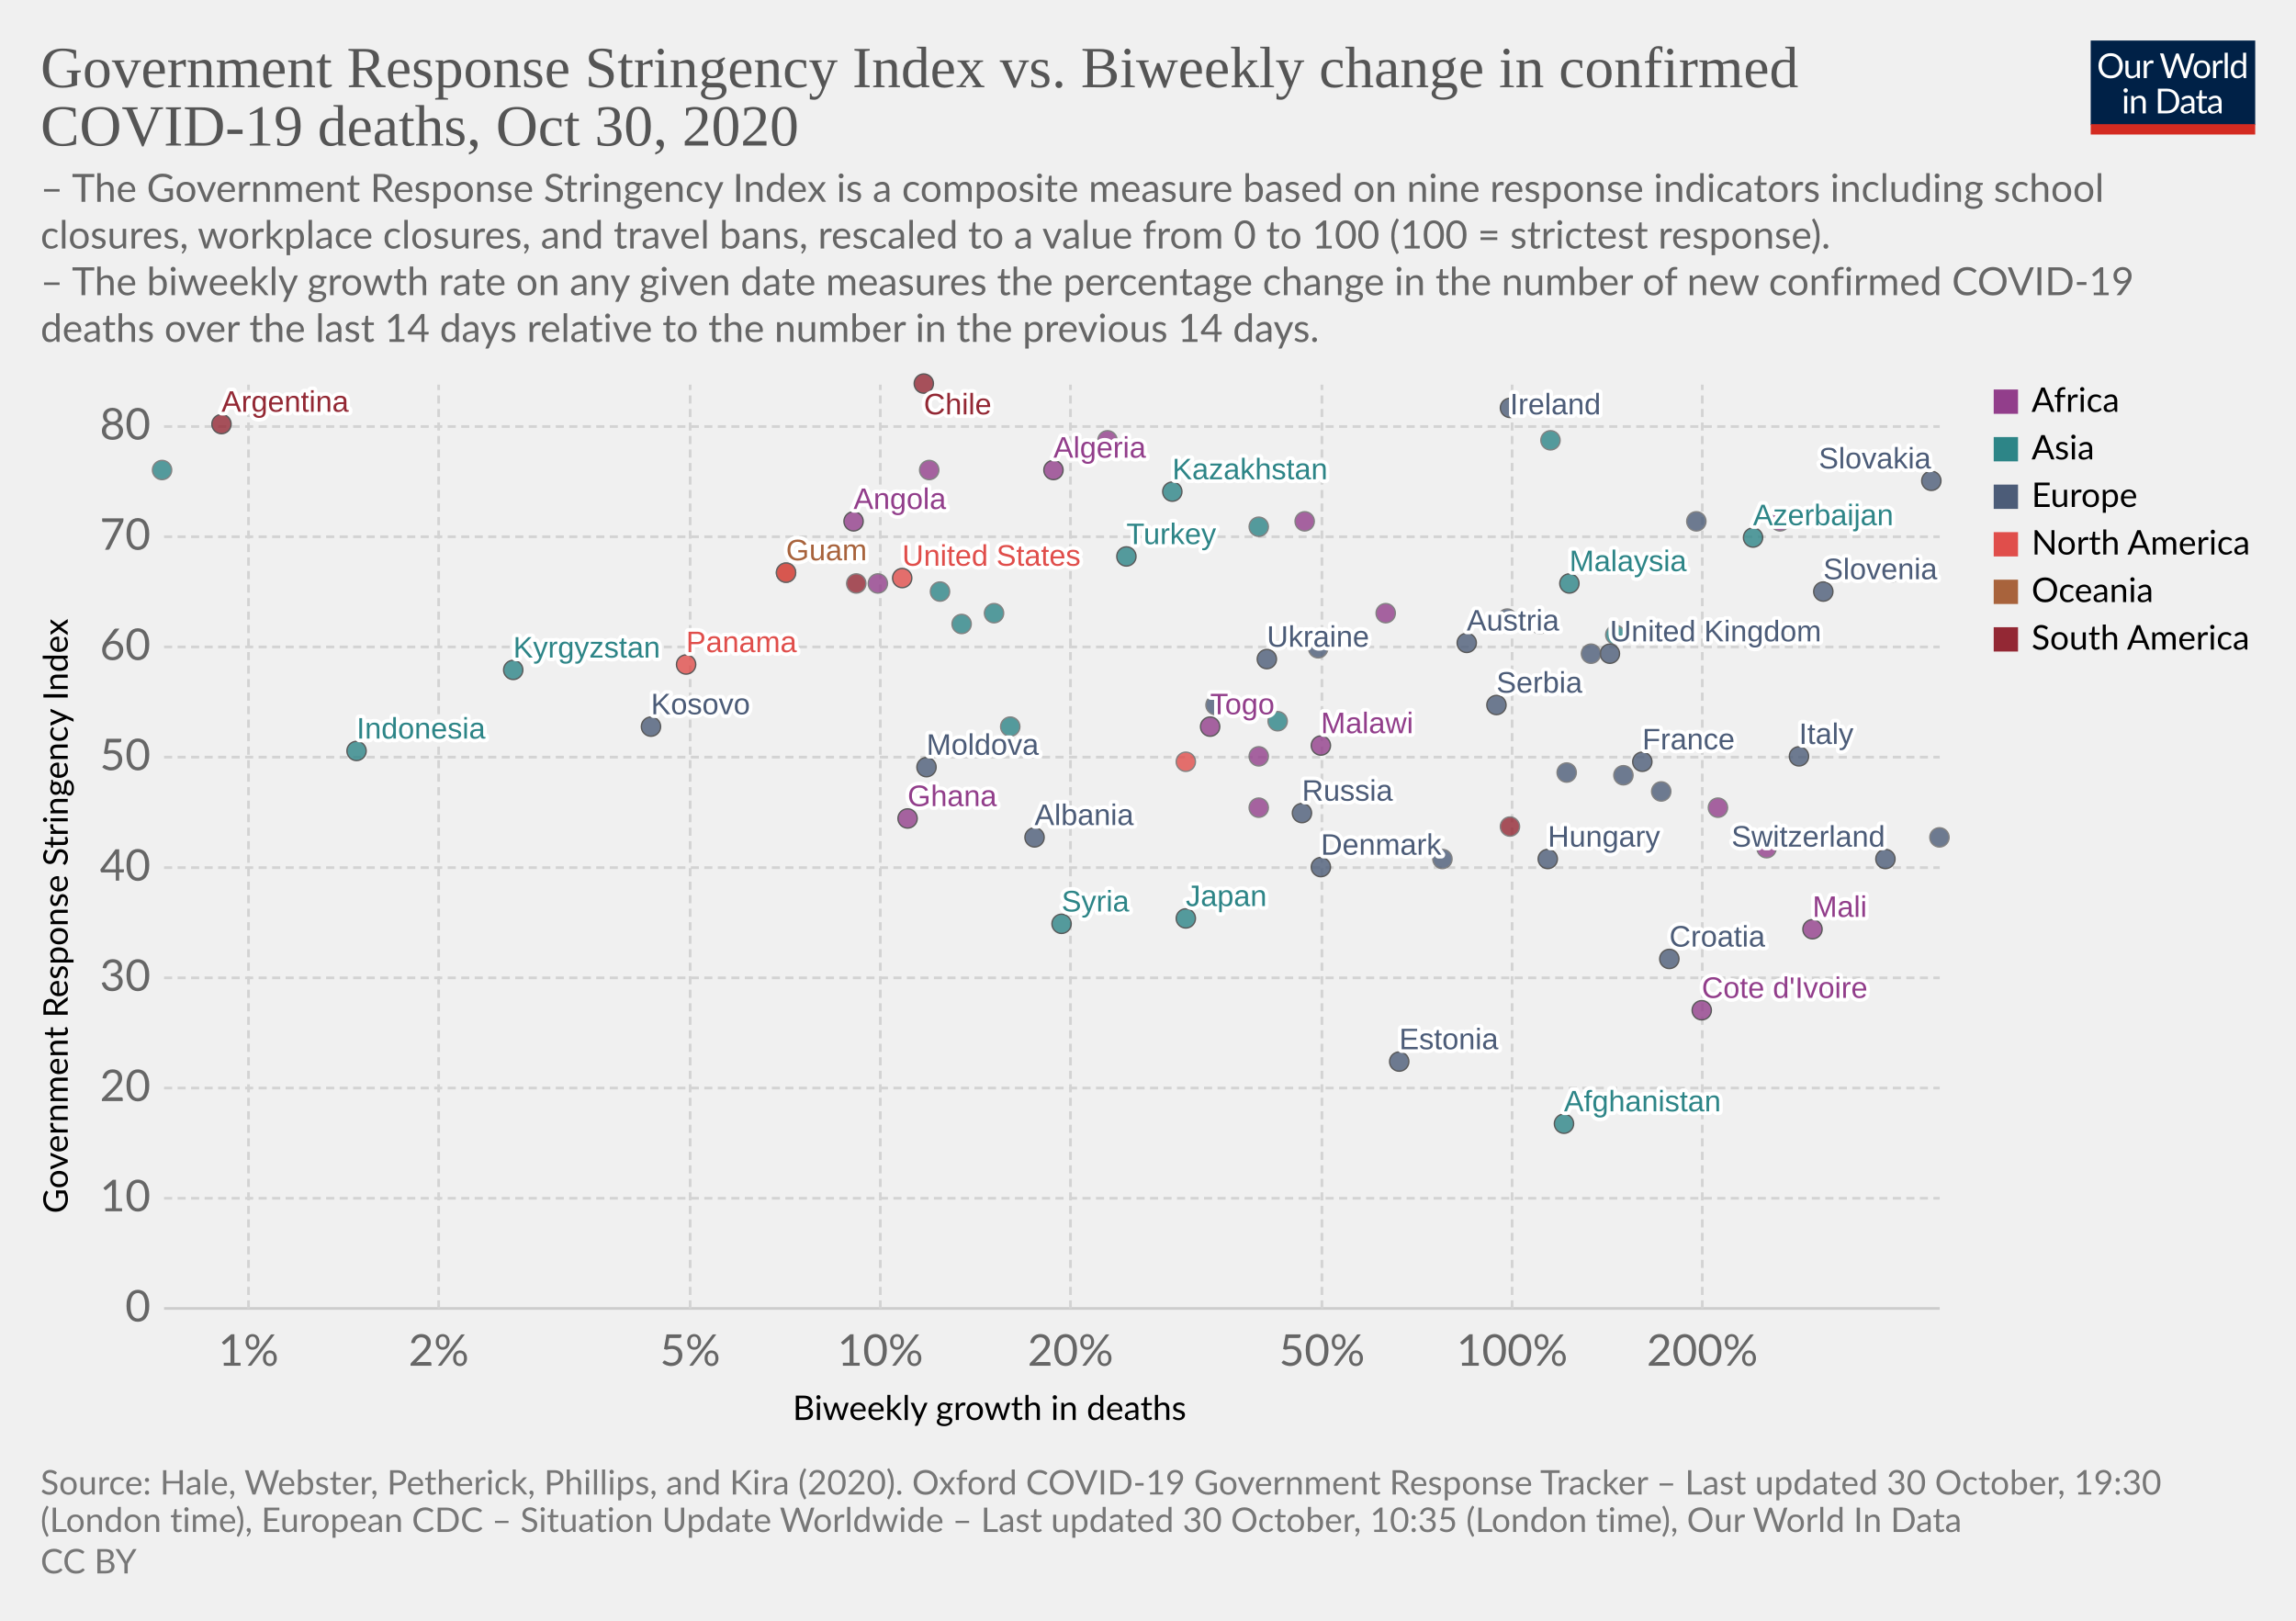
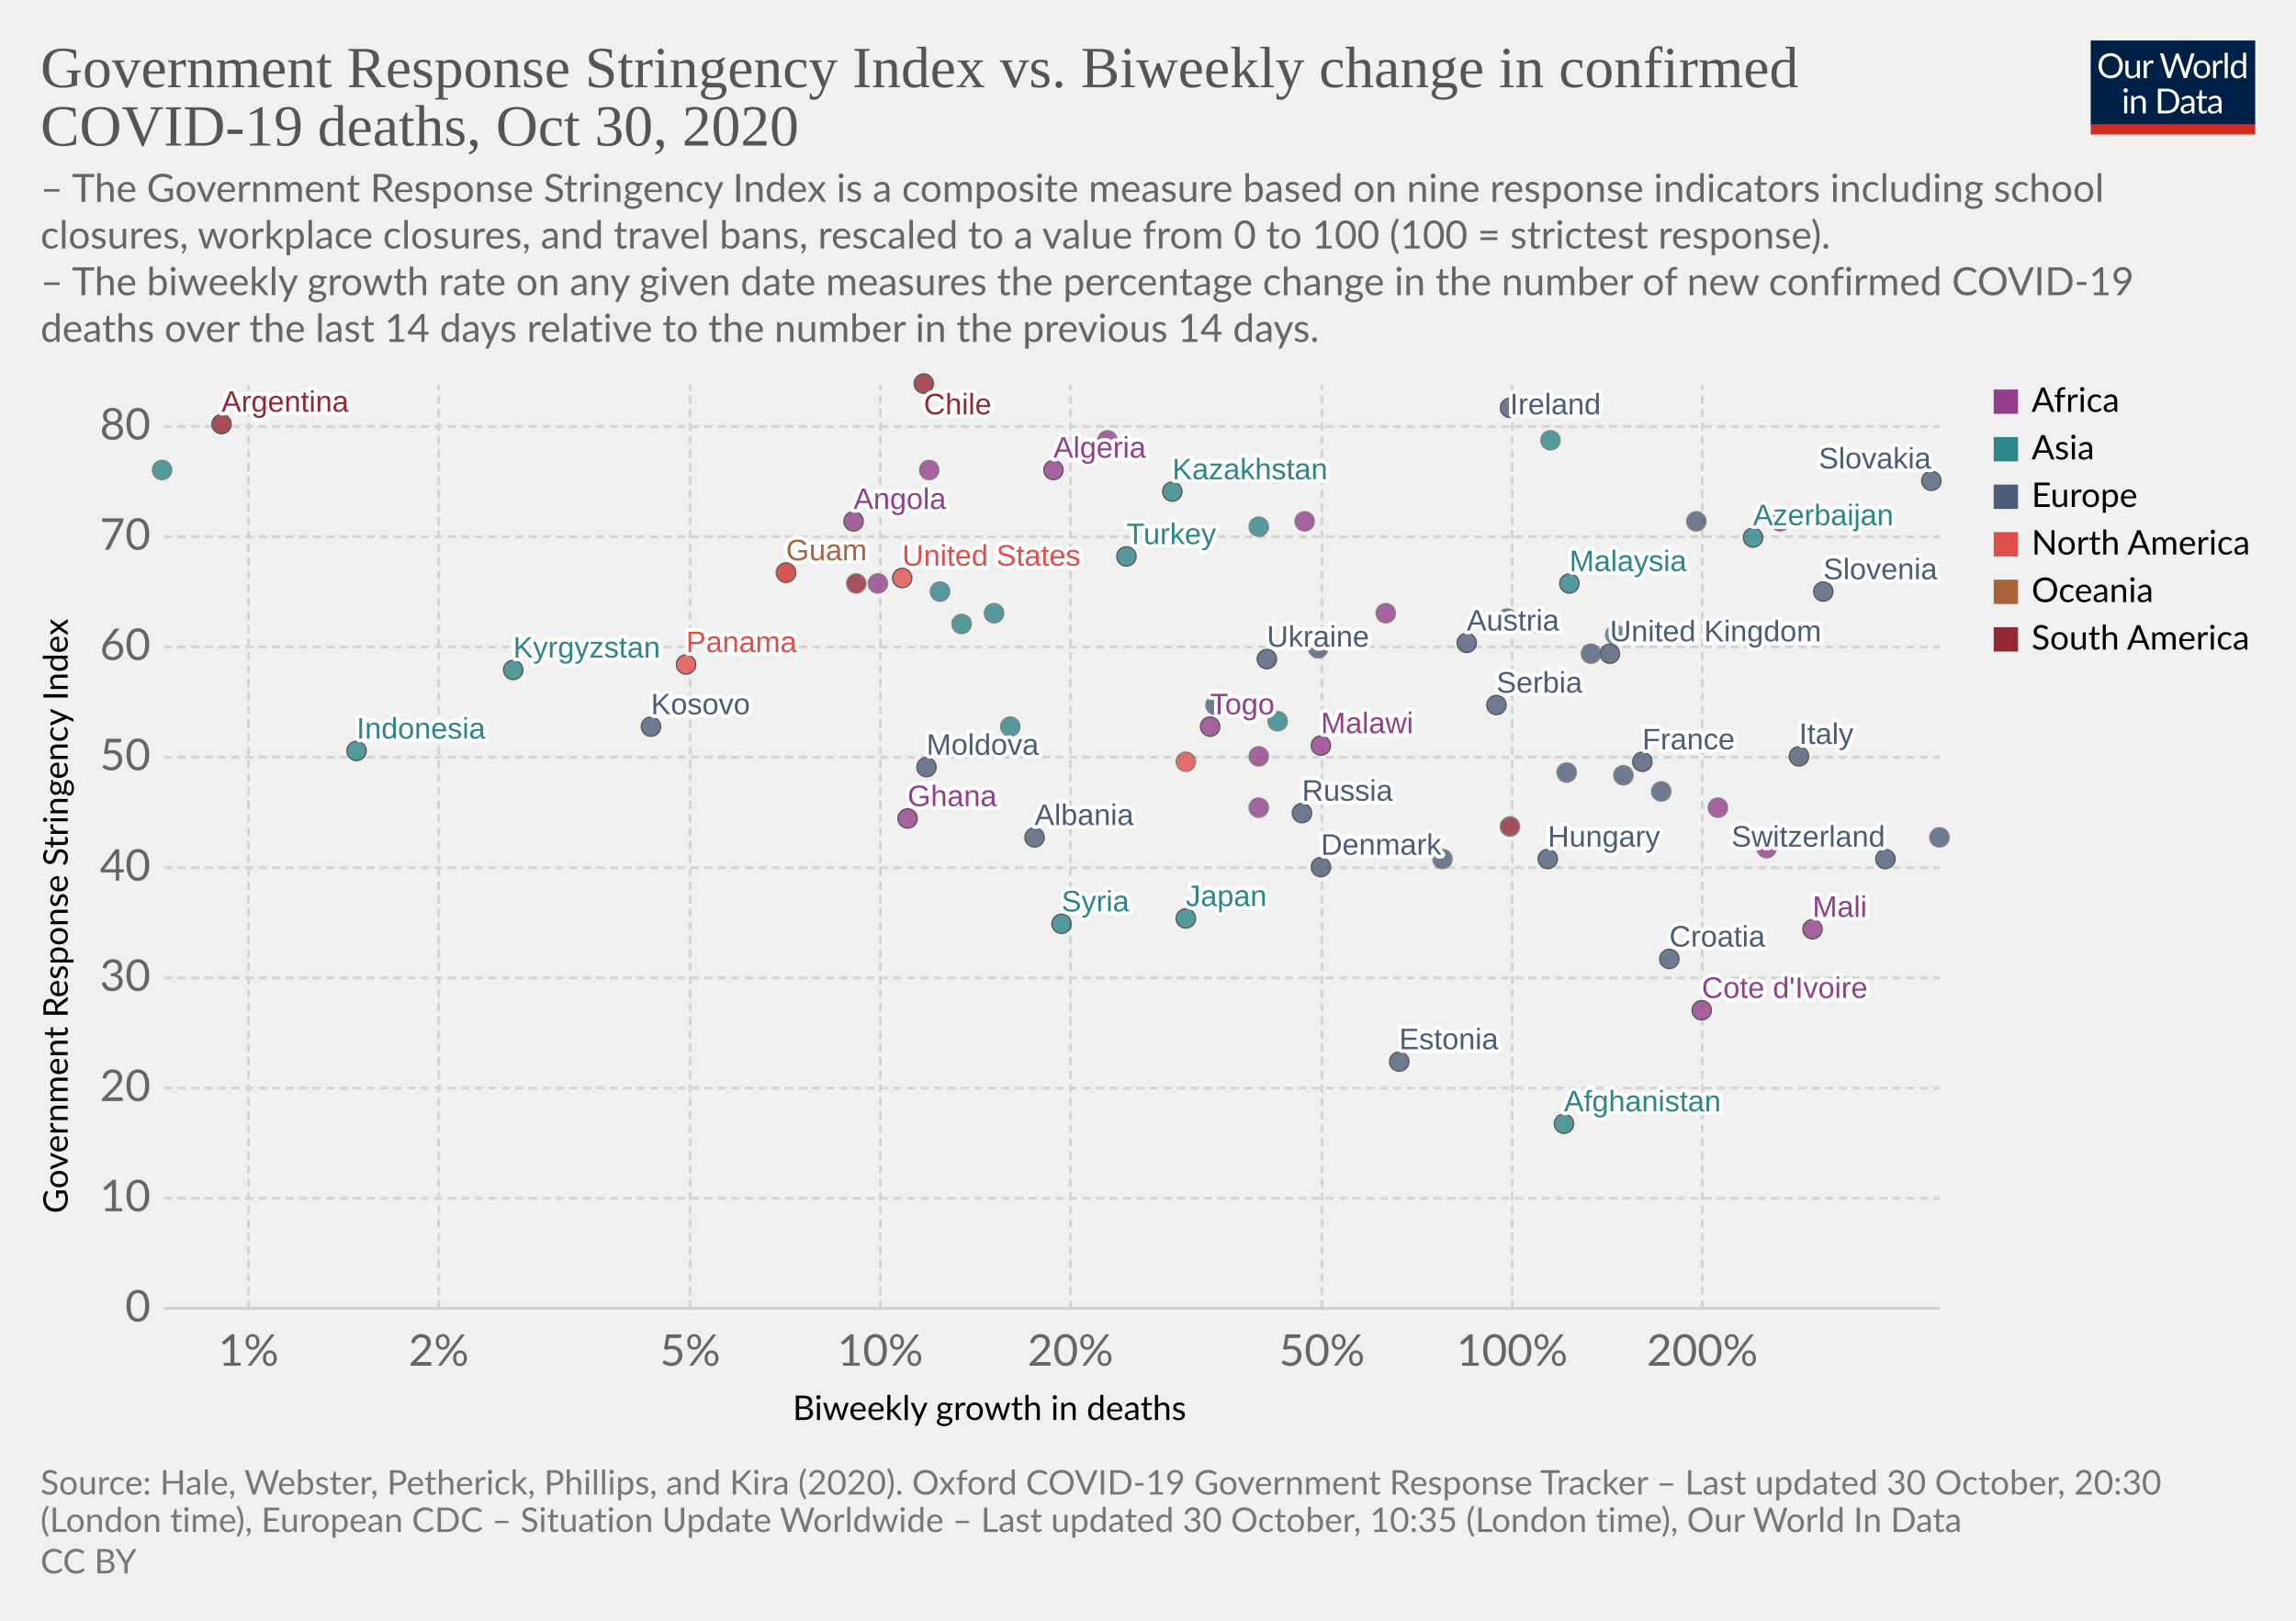
<svg xmlns="http://www.w3.org/2000/svg" version="1.1" style="background-color:#fff;-webkit-font-smoothing:antialiased" width="850" height="600" viewBox="0 0 850 600" font-family="Lato,'Helvetica Neue',Helvetica,Arial,sans-serif" font-size="18" text-rendering="optimizeLegibility">
  <g class="HeaderView">
    <g transform="matrix(.29 0 0 .29 774 15)">
      <svg width="210" height="120" viewBox="0 0 210 120" fill="none">
        <g clip-path="url(#clip0)">
          <path d="M0 0h210v107.89H0V0z" fill="#002147" />
          <path d="M40.98 32.25c0 2.36-.38 4.53-1.12 6.51a14.26 14.26 0 01-8.1 8.4c-1.9.78-4.02 1.17-6.34 1.17a16.6 16.6 0 01-6.33-1.17 14.31 14.31 0 01-8.08-8.4 18.29 18.29 0 01-1.12-6.51c0-2.36.38-4.53 1.12-6.5a14.32 14.32 0 018.07-8.44c1.92-.8 4.03-1.19 6.34-1.19 2.32 0 4.43.4 6.34 1.19 1.92.8 3.56 1.9 4.93 3.34a14.87 14.87 0 013.17 5.1 18.1 18.1 0 011.12 6.5zm-4.38 0c0-1.94-.26-3.68-.8-5.22a10.91 10.91 0 00-2.24-3.89 9.68 9.68 0 00-3.52-2.46 11.95 11.95 0 00-4.62-.86c-1.68 0-3.21.28-4.6.86a9.88 9.88 0 00-3.54 2.46 10.91 10.91 0 00-2.24 3.9c-.53 1.53-.8 3.27-.8 5.2 0 1.94.27 3.68.8 5.22a11.17 11.17 0 002.24 3.9 10.01 10.01 0 003.55 2.44c1.38.56 2.9.83 4.6.83 1.7 0 3.24-.27 4.61-.83a9.8 9.8 0 003.52-2.44 11.17 11.17 0 002.25-3.9c.53-1.54.8-3.28.8-5.21zm26.22-6.54V48H60.5c-.56 0-.9-.27-1.05-.81l-.31-2.4a12.45 12.45 0 01-3.26 2.6c-1.2.64-2.58.96-4.13.96-1.22 0-2.3-.2-3.24-.6a6.52 6.52 0 01-2.33-1.7 7.37 7.37 0 01-1.43-2.67c-.3-1.04-.46-2.2-.46-3.45V25.7h3.91v14.22c0 1.68.38 2.99 1.15 3.91.77.93 1.96 1.39 3.54 1.39 1.16 0 2.24-.27 3.23-.82a10.42 10.42 0 002.8-2.28V25.7h3.91zm8.61 4.47a9.94 9.94 0 012.6-3.56 5.64 5.64 0 013.76-1.3c.47 0 .92.05 1.34.15.44.1.83.27 1.17.49l-.3 2.92c-.09.37-.3.55-.66.55-.2 0-.5-.04-.9-.13a6.21 6.21 0 00-3.24.18c-.54.2-1.03.5-1.47.92-.42.4-.81.9-1.17 1.5-.33.58-.64 1.26-.92 2.02V48H67.7V25.71h2.25c.42 0 .72.08.88.25.16.16.27.44.33.83l.26 3.39zm61.16-13.7L122.75 48h-3.82l-7.99-24.05a21.95 21.95 0 01-.42-1.58 38.36 38.36 0 01-.44 1.58L102.05 48h-3.83L88.4 16.47h3.54c.38 0 .7.1.95.29.26.2.43.43.5.73l6.52 21.9c.1.4.2.83.28 1.28.1.46.2.94.29 1.46l.3-1.46c.12-.47.25-.9.38-1.27l7.41-21.91c.1-.25.26-.48.51-.69.27-.22.58-.33.95-.33h1.23c.38 0 .69.1.92.29.24.2.41.43.53.73l7.4 21.9a28.4 28.4 0 01.68 2.62 29.52 29.52 0 01.52-2.61l6.54-21.91c.07-.27.23-.5.48-.7.27-.21.58-.32.95-.32h3.32zm9.35 8.88c1.63 0 3.1.27 4.4.82a9.43 9.43 0 015.46 5.94c.5 1.4.74 2.98.74 4.73 0 1.76-.25 3.34-.74 4.75a9.43 9.43 0 01-5.46 5.92c-1.3.52-2.77.79-4.4.79-1.64 0-3.12-.27-4.44-.8a9.42 9.42 0 01-3.35-2.3c-.92-1-1.63-2.2-2.13-3.61-.49-1.41-.73-3-.73-4.75s.24-3.33.73-4.73c.5-1.43 1.2-2.64 2.13-3.63a9.4 9.4 0 013.35-2.31c1.32-.55 2.8-.82 4.44-.82zm0 19.89c2.2 0 3.84-.73 4.93-2.2 1.08-1.48 1.63-3.54 1.63-6.18 0-2.66-.55-4.72-1.63-6.2-1.09-1.49-2.73-2.23-4.93-2.23-1.12 0-2.09.2-2.93.57a5.7 5.7 0 00-2.06 1.65 7.5 7.5 0 00-1.24 2.67c-.26 1.04-.4 2.22-.4 3.54 0 2.64.55 4.7 1.64 6.18 1.1 1.47 2.76 2.2 4.99 2.2zm17.97-15.07a9.94 9.94 0 012.6-3.56 5.64 5.64 0 013.76-1.3c.47 0 .91.05 1.34.15.44.1.83.27 1.16.49l-.28 2.92c-.09.37-.31.55-.66.55-.2 0-.5-.04-.9-.13a6.2 6.2 0 00-3.24.18c-.54.2-1.03.5-1.47.92-.43.4-.82.9-1.17 1.5a13.1 13.1 0 00-.92 2.02V48h-3.94V25.71h2.24c.43 0 .72.08.88.25.17.16.28.44.33.83l.27 3.39zm15.04-14.59V48h-3.92V15.6h3.92zm19.55 15.43a6.22 6.22 0 00-2.38-2.05 6.7 6.7 0 00-2.86-.6c-2.07 0-3.66.75-4.77 2.23-1.12 1.48-1.68 3.6-1.68 6.33 0 1.46.13 2.7.38 3.74a7.29 7.29 0 001.1 2.56 4.35 4.35 0 001.78 1.45c.7.3 1.5.46 2.4.46 1.29 0 2.41-.3 3.36-.88a9.6 9.6 0 002.67-2.49V31.02zm3.91-15.43V48h-2.33c-.56 0-.9-.27-1.06-.81l-.35-2.71a12.13 12.13 0 01-3.25 2.77 8.28 8.28 0 01-4.23 1.06 7.31 7.31 0 01-6.14-2.9c-.73-.96-1.3-2.15-1.69-3.57a18.35 18.35 0 01.07-9.48 11.29 11.29 0 011.89-3.7 8.7 8.7 0 017.06-3.34 7.96 7.96 0 016.12 2.62V15.59h3.91zM46.61 70.71V93H42.7V70.71h3.91zm.84-7c0 .39-.08.75-.24 1.09a2.81 2.81 0 01-1.52 1.47 2.67 2.67 0 01-2.16 0 2.9 2.9 0 01-1.45-1.47 2.67 2.67 0 010-2.16c.15-.35.35-.65.6-.9.25-.27.53-.47.85-.62a2.67 2.67 0 012.16 0c.35.15.65.35.9.62.27.25.47.55.62.9.16.34.24.7.24 1.08zm7.97 10.24c.49-.54 1-1.04 1.54-1.48a9.85 9.85 0 013.66-1.84 8.96 8.96 0 015.43.35c.94.4 1.72.97 2.33 1.71a7.36 7.36 0 011.43 2.67c.32 1.04.49 2.19.49 3.45V93h-3.94V78.81c0-1.69-.4-3-1.17-3.92-.76-.93-1.93-1.4-3.5-1.4a6.6 6.6 0 00-3.25.83c-1 .56-1.92 1.31-2.77 2.27V93h-3.94V70.71h2.35c.56 0 .9.28 1.04.82l.3 2.42zm57.7 3.3c0 2.36-.37 4.5-1.11 6.44a14.3 14.3 0 01-3.17 4.98 14.1 14.1 0 01-4.93 3.2c-1.9.76-4.02 1.13-6.33 1.13H85.8V61.47h11.77c2.31 0 4.42.39 6.33 1.15a13.8 13.8 0 018.1 8.18 17.75 17.75 0 011.12 6.45zm-4.37 0c0-1.94-.26-3.67-.8-5.2a10.94 10.94 0 00-2.23-3.87 9.57 9.57 0 00-3.53-2.42 12.23 12.23 0 00-4.61-.83h-7.5v24.62h7.5c1.7 0 3.24-.28 4.61-.84a9.7 9.7 0 003.53-2.4 10.94 10.94 0 002.24-3.87c.53-1.53.8-3.26.8-5.2zm19.8 5.72c-1.8.06-3.34.2-4.62.44-1.26.22-2.3.51-3.1.88-.8.36-1.37.8-1.74 1.3-.35.5-.53 1.05-.53 1.67 0 .58.1 1.1.3 1.52a3 3 0 00.76 1.05c.34.27.73.46 1.17.6.45.11.94.17 1.45.17a7.28 7.28 0 003.5-.81 11.95 11.95 0 002.82-2.2v-4.62zm-12.65-9.11a12.73 12.73 0 013.98-2.66c1.43-.59 3-.88 4.73-.88 1.25 0 2.36.2 3.33.61a6.81 6.81 0 013.94 4.38c.33 1.04.5 2.19.5 3.43V93h-1.74a1.8 1.8 0 01-.88-.18c-.2-.13-.36-.38-.48-.74l-.44-2.12c-.59.55-1.16 1.03-1.72 1.46a9.48 9.48 0 01-3.74 1.7c-.69.15-1.46.23-2.3.23-.87 0-1.69-.12-2.45-.35a5.34 5.34 0 01-3.34-2.93 6.64 6.64 0 01-.49-2.64c0-.88.25-1.72.73-2.53a6.33 6.33 0 012.35-2.17c1.09-.63 2.5-1.15 4.25-1.54 1.75-.41 3.89-.65 6.42-.7v-1.75c0-1.73-.37-3.03-1.12-3.91-.75-.9-1.84-1.34-3.28-1.34-.97 0-1.78.12-2.44.37-.64.23-1.2.5-1.7.81l-1.23.82c-.33.23-.67.35-1 .35-.27 0-.5-.07-.69-.2a2.1 2.1 0 01-.48-.53l-.7-1.25zm27.67 19.5c-1.76 0-3.12-.5-4.07-1.48-.94-.98-1.41-2.4-1.41-4.25V74h-2.68a.9.9 0 01-.6-.2c-.16-.14-.24-.36-.24-.66v-1.56l3.65-.46.9-6.89a.9.9 0 01.29-.52.88.88 0 01.62-.22H142v7.67h6.44V74H142v13.38c0 .94.22 1.63.68 2.09.45.45 1.04.68 1.76.68a3.21 3.21 0 001.85-.53l.55-.35c.16-.12.3-.18.41-.18.2 0 .4.13.55.38l1.15 1.87a7.45 7.45 0 01-2.44 1.5c-.96.35-1.94.52-2.95.52zm19.68-10.4c-1.8.07-3.34.21-4.62.45-1.26.22-2.3.51-3.1.88-.8.36-1.37.8-1.74 1.3-.35.5-.53 1.05-.53 1.67 0 .58.1 1.1.3 1.52.18.42.44.77.76 1.05.34.27.73.46 1.17.6.45.11.94.17 1.45.17a7.3 7.3 0 003.5-.81 12.04 12.04 0 002.82-2.2v-4.62zm-12.65-9.1a12.72 12.72 0 013.99-2.66c1.42-.59 3-.88 4.72-.88 1.25 0 2.36.2 3.33.61a6.81 6.81 0 013.94 4.38c.33 1.04.5 2.19.5 3.43V93h-1.74a1.8 1.8 0 01-.88-.18c-.2-.13-.36-.38-.48-.74l-.44-2.12c-.59.55-1.16 1.03-1.72 1.46a9.48 9.48 0 01-3.74 1.7c-.69.15-1.46.23-2.3.23-.87 0-1.69-.12-2.45-.35a5.33 5.33 0 01-3.34-2.93 6.62 6.62 0 01-.49-2.64c0-.88.25-1.72.73-2.53a6.33 6.33 0 012.35-2.17c1.09-.63 2.5-1.15 4.25-1.54a31.2 31.2 0 016.42-.7v-1.75c0-1.73-.37-3.03-1.12-3.91-.75-.9-1.84-1.34-3.28-1.34-.97 0-1.78.12-2.44.37-.64.23-1.2.5-1.7.81-.46.3-.87.57-1.22.82-.34.23-.68.35-1.02.35-.26 0-.49-.07-.68-.2a1.88 1.88 0 01-.48-.53l-.7-1.25z" fill="#fff" />
          <path fill="#D42B21" d="M0 106.79h210V120H0z" />
        </g>
        <defs>
          <clipPath id="clip0">
            <path fill="#fff" d="M0 0h210v120H0z" />
          </clipPath>
        </defs>
      </svg>
    </g>
    <a href="https://ourworldindata.org/grapher/stringency-index-vs-biweekly-covid-deaths?time=latest" target="_blank" rel="noopener" font-family="&quot;Playfair Display&quot;,Georgia,&quot;Times New Roman&quot;,serif">
      <text font-size="21.6" x="15" y="32.3" fill="#555">
        <tspan x="15" y="32.28">Government Response Stringency Index vs. Biweekly change in confirmed</tspan>
        <tspan x="15" y="53.88">COVID-19 deaths, Oct 30, 2020</tspan>
      </text>
    </a>
    <text font-size="14.4" x="15" y="74.7" fill="#666">
      <tspan x="15" y="74.72">– The Government Response Stringency Index is a composite measure based on nine response indicators including school</tspan>
      <tspan x="15" y="92">closures, workplace closures, and travel bans, rescaled to a value from 0 to 100 (100 = strictest response).</tspan>
      <tspan x="15" y="109.28"> – The biweekly growth rate on any given date measures the percentage change in the number of new confirmed COVID-19</tspan>
      <tspan x="15" y="126.56">deaths over the last 14 days relative to the number in the previous 14 days.</tspan>
    </text>
  </g>
  <g class="ScatterPlot">
    <g class="DualAxisView">
      <g class="HorizontalAxis">
        <text font-size="12.6" x="293.5" y="525.7">
          <tspan x="293.47" y="525.68">Biweekly growth in deaths</tspan>
        </text>
        <text x="92" y="505.6" fill="#666" text-anchor="middle" font-size="16.2">1%</text>
        <text x="162.4" y="505.6" fill="#666" text-anchor="middle" font-size="16.2">2%</text>
        <text x="255.5" y="505.6" fill="#666" text-anchor="middle" font-size="16.2">5%</text>
        <text x="325.9" y="505.6" fill="#666" text-anchor="middle" font-size="16.2">10%</text>
        <text x="396.3" y="505.6" fill="#666" text-anchor="middle" font-size="16.2">20%</text>
        <text x="489.4" y="505.6" fill="#666" text-anchor="middle" font-size="16.2">50%</text>
        <text x="559.8" y="505.6" fill="#666" text-anchor="middle" font-size="16.2">100%</text>
        <text x="630.2" y="505.6" fill="#666" text-anchor="middle" font-size="16.2">200%</text>
      </g>
      <g class="VerticalAxis">
        <text font-size="12.6" x="-449.2" y="25.1" transform="rotate(-90)">
          <tspan x="-449.2" y="25.08">Government Response Stringency Index</tspan>
        </text>
        <text x="55.74" y="484.4" fill="#666" dominant-baseline="middle" text-anchor="end" font-size="16.2">0</text>
        <text x="55.74" y="443.6" fill="#666" dominant-baseline="middle" text-anchor="end" font-size="16.2">10</text>
        <text x="55.74" y="402.8" fill="#666" dominant-baseline="middle" text-anchor="end" font-size="16.2">20</text>
        <text x="55.74" y="362" fill="#666" dominant-baseline="middle" text-anchor="end" font-size="16.2">30</text>
        <text x="55.74" y="321.2" fill="#666" dominant-baseline="middle" text-anchor="end" font-size="16.2">40</text>
        <text x="55.74" y="280.3" fill="#666" dominant-baseline="middle" text-anchor="end" font-size="16.2">50</text>
        <text x="55.74" y="239.5" fill="#666" dominant-baseline="middle" text-anchor="end" font-size="16.2">60</text>
        <text x="55.74" y="198.7" fill="#666" dominant-baseline="middle" text-anchor="end" font-size="16.2">70</text>
        <text x="55.74" y="157.9" fill="#666" dominant-baseline="middle" text-anchor="end" font-size="16.2">80</text>
      </g>
      <g class="AxisGridLines horizontalLines">
        <path stroke="#ccc" d="M60.74 484.4h657.35" />
        <path stroke="#d3d3d3" stroke-dasharray="3,2" d="M60.74 443.6h657.35M60.74 402.8h657.35M60.74 362h657.35M60.74 321.2h657.35M60.74 280.3h657.35M60.74 239.5h657.35M60.74 198.7h657.35M60.74 157.9h657.35" />
      </g>
      <g class="AxisGridLines verticalLines" stroke="#d3d3d3" stroke-dasharray="3,2">
        <path d="M92 484.4v-342M162.4 484.4v-342M255.5 484.4v-342M325.9 484.4v-342M396.3 484.4v-342M489.4 484.4v-342M559.8 484.4v-342M630.2 484.4v-342" />
      </g>
    </g>
    <g class="PointsWithLabels clickable" clip-path="url(#a)" font-family="Arial, sans-serif">
      <path fill="rgba(255,255,255,0)" d="M60.74 142.4h657.35v342H60.74z" />
      <defs>
        <clipPath id="a">
          <path d="M50.74 132.4h677.35v362H50.74z" />
        </clipPath>
      </defs>
      <g class="key-United-Kingdom_0">
        <circle cx="596" cy="242" r="3.57" fill="#4C5C78" opacity=".8" stroke="#333" stroke-width=".5" />
      </g>
      <g class="key-Ireland_0">
        <circle cx="559" cy="151" r="3.57" fill="#4C5C78" opacity=".8" stroke="#333" stroke-width=".5" />
      </g>
      <g class="key-France_0">
        <circle cx="608" cy="282" r="3.57" fill="#4C5C78" opacity=".8" stroke="#333" stroke-width=".5" />
      </g>
      <g class="key-Netherlands_0">
        <circle cx="570" cy="231" r="3.57" fill="#4C5C78" opacity=".8" stroke="#666" stroke-width=".5" />
      </g>
      <g class="key-Germany_0">
        <circle cx="615" cy="293" r="3.57" fill="#4C5C78" opacity=".8" stroke="#666" stroke-width=".5" />
      </g>
      <g class="key-Switzerland_0">
        <circle cx="698" cy="318" r="3.57" fill="#4C5C78" opacity=".8" stroke="#333" stroke-width=".5" />
      </g>
      <g class="key-Italy_0">
        <circle cx="666" cy="280" r="3.57" fill="#4C5C78" opacity=".8" stroke="#333" stroke-width=".5" />
      </g>
      <g class="key-Russia_0">
        <circle cx="482" cy="301" r="3.57" fill="#4C5C78" opacity=".8" stroke="#333" stroke-width=".5" />
      </g>
      <g class="key-United-States_0">
        <circle cx="334" cy="214" r="3.57" fill="#E04E4B" opacity=".8" stroke="#333" stroke-width=".5" />
      </g>
      <g class="key-Japan_0">
        <circle cx="439" cy="340" r="3.57" fill="#2D8587" opacity=".8" stroke="#333" stroke-width=".5" />
      </g>
      <g class="key-Afghanistan_0">
        <circle cx="579" cy="416" r="3.57" fill="#2D8587" opacity=".8" stroke="#333" stroke-width=".5" />
      </g>
      <g class="key-Albania_0">
        <circle cx="383" cy="310" r="3.57" fill="#4C5C78" opacity=".8" stroke="#333" stroke-width=".5" />
      </g>
      <g class="key-Algeria_0">
        <circle cx="390" cy="174" r="3.57" fill="#923E8B" opacity=".8" stroke="#333" stroke-width=".5" />
      </g>
      <g class="key-Andorra_0">
        <circle cx="589" cy="242" r="3.57" fill="#4C5C78" opacity=".8" stroke="#666" stroke-width=".5" />
      </g>
      <g class="key-Angola_0">
        <circle cx="316" cy="193" r="3.57" fill="#923E8B" opacity=".8" stroke="#333" stroke-width=".5" />
      </g>
      <g class="key-Argentina_0">
        <circle cx="82" cy="157" r="3.57" fill="#932834" opacity=".8" stroke="#333" stroke-width=".5" />
      </g>
      <g class="key-Austria_0">
        <circle cx="543" cy="238" r="3.57" fill="#4C5C78" opacity=".8" stroke="#333" stroke-width=".5" />
      </g>
      <g class="key-Azerbaijan_0">
        <circle cx="649" cy="199" r="3.57" fill="#2D8587" opacity=".8" stroke="#333" stroke-width=".5" />
      </g>
      <g class="key-Qatar_0">
        <circle cx="348" cy="219" r="3.57" fill="#2D8587" opacity=".8" stroke="#666" stroke-width=".5" />
      </g>
      <g class="key-Guam_0">
        <circle cx="291" cy="212" r="3.57" fill="#A8633C" opacity=".8" stroke="#333" stroke-width=".5" />
      </g>
      <g class="key-Kosovo_0">
        <circle cx="241" cy="269" r="3.57" fill="#4C5C78" opacity=".8" stroke="#333" stroke-width=".5" />
      </g>
      <g class="key-Mali_0">
        <circle cx="671" cy="344" r="3.57" fill="#923E8B" opacity=".8" stroke="#333" stroke-width=".5" />
      </g>
      <g class="key-Malaysia_0">
        <circle cx="581" cy="216" r="3.57" fill="#2D8587" opacity=".8" stroke="#333" stroke-width=".5" />
      </g>
      <g class="key-Malawi_0">
        <circle cx="489" cy="276" r="3.57" fill="#923E8B" opacity=".8" stroke="#333" stroke-width=".5" />
      </g>
      <g class="key-Madagascar_0">
        <circle cx="466" cy="280" r="3.57" fill="#923E8B" opacity=".8" stroke="#666" stroke-width=".5" />
      </g>
      <g class="key-Lithuania_0">
        <circle cx="580" cy="286" r="3.57" fill="#4C5C78" opacity=".8" stroke="#666" stroke-width=".5" />
      </g>
      <g class="key-Libya_0">
        <circle cx="410" cy="163" r="3.57" fill="#923E8B" opacity=".8" stroke="#666" stroke-width=".5" />
      </g>
      <g class="key-Latvia_0">
        <circle cx="718" cy="310" r="3.57" fill="#4C5C78" opacity=".8" stroke="#666" stroke-width=".5" />
      </g>
      <g class="key-Kyrgyzstan_0">
        <circle cx="190" cy="248" r="3.57" fill="#2D8587" opacity=".8" stroke="#333" stroke-width=".5" />
      </g>
      <g class="key-Jordan_0">
        <circle cx="574" cy="163" r="3.57" fill="#2D8587" opacity=".8" stroke="#666" stroke-width=".5" />
      </g>
      <g class="key-Kazakhstan_0">
        <circle cx="434" cy="182" r="3.57" fill="#2D8587" opacity=".8" stroke="#333" stroke-width=".5" />
      </g>
      <g class="key-Iran_0">
        <circle cx="466" cy="195" r="3.57" fill="#2D8587" opacity=".8" stroke="#666" stroke-width=".5" />
      </g>
      <g class="key-Indonesia_0">
        <circle cx="132" cy="278" r="3.57" fill="#2D8587" opacity=".8" stroke="#333" stroke-width=".5" />
      </g>
      <g class="key-Hungary_0">
        <circle cx="573" cy="318" r="3.57" fill="#4C5C78" opacity=".8" stroke="#333" stroke-width=".5" />
      </g>
      <g class="key-Belize_0">
        <circle cx="291" cy="212" r="3.57" fill="#E04E4B" opacity=".8" stroke="#666" stroke-width=".5" />
      </g>
      <g class="key-Bosnia-and-Herzegovina_0">
        <circle cx="534" cy="318" r="3.57" fill="#4C5C78" opacity=".8" stroke="#666" stroke-width=".5" />
      </g>
      <g class="key-Bulgaria_0">
        <circle cx="601" cy="287" r="3.57" fill="#4C5C78" opacity=".8" stroke="#666" stroke-width=".5" />
      </g>
      <g class="key-Zambia_0">
        <circle cx="654" cy="314" r="3.57" fill="#923E8B" opacity=".8" stroke="#666" stroke-width=".5" />
      </g>
      <g class="key-Uruguay_0">
        <circle cx="559" cy="306" r="3.57" fill="#932834" opacity=".8" stroke="#666" stroke-width=".5" />
      </g>
      <g class="key-Romania_0">
        <circle cx="450" cy="261" r="3.57" fill="#4C5C78" opacity=".8" stroke="#666" stroke-width=".5" />
      </g>
      <g class="key-Portugal_0">
        <circle cx="558" cy="229" r="3.57" fill="#4C5C78" opacity=".8" stroke="#666" stroke-width=".5" />
      </g>
      <g class="key-Panama_0">
        <circle cx="254" cy="246" r="3.57" fill="#E04E4B" opacity=".8" stroke="#333" stroke-width=".5" />
      </g>
      <g class="key-Pakistan_0">
        <circle cx="473" cy="267" r="3.57" fill="#2D8587" opacity=".8" stroke="#666" stroke-width=".5" />
      </g>
      <g class="key-Nepal_0">
        <circle cx="356" cy="231" r="3.57" fill="#2D8587" opacity=".8" stroke="#666" stroke-width=".5" />
      </g>
      <g class="key-Mozambique_0">
        <circle cx="513" cy="227" r="3.57" fill="#923E8B" opacity=".8" stroke="#666" stroke-width=".5" />
      </g>
      <g class="key-Morocco_0">
        <circle cx="483" cy="193" r="3.57" fill="#923E8B" opacity=".8" stroke="#666" stroke-width=".5" />
      </g>
      <g class="key-Moldova_0">
        <circle cx="343" cy="284" r="3.57" fill="#4C5C78" opacity=".8" stroke="#333" stroke-width=".5" />
      </g>
      <g class="key-Democratic-Republic-of-Congo_0">
        <circle cx="636" cy="299" r="3.57" fill="#923E8B" opacity=".8" stroke="#666" stroke-width=".5" />
      </g>
      <g class="key-Colombia_0">
        <circle cx="317" cy="216" r="3.57" fill="#932834" opacity=".8" stroke="#666" stroke-width=".5" />
      </g>
      <g class="key-Chile_0">
        <circle cx="342" cy="142" r="3.57" fill="#932834" opacity=".8" stroke="#333" stroke-width=".5" />
      </g>
      <g class="key-Kuwait_0">
        <circle cx="368" cy="227" r="3.57" fill="#2D8587" opacity=".8" stroke="#666" stroke-width=".5" />
      </g>
      <g class="key-Oman_0">
        <circle cx="60" cy="174" r="3.57" fill="#2D8587" opacity=".8" stroke="#666" stroke-width=".5" />
      </g>
      <g class="key-Egypt_0">
        <circle cx="344" cy="174" r="3.57" fill="#923E8B" opacity=".8" stroke="#666" stroke-width=".5" />
      </g>
      <g class="key-Ukraine_0">
        <circle cx="469" cy="244" r="3.57" fill="#4C5C78" opacity=".8" stroke="#333" stroke-width=".5" />
      </g>
      <g class="key-Turkey_0">
        <circle cx="417" cy="206" r="3.57" fill="#2D8587" opacity=".8" stroke="#333" stroke-width=".5" />
      </g>
      <g class="key-United-Arab-Emirates_0">
        <circle cx="374" cy="269" r="3.57" fill="#2D8587" opacity=".8" stroke="#666" stroke-width=".5" />
      </g>
      <g class="key-Togo_0">
        <circle cx="448" cy="269" r="3.57" fill="#923E8B" opacity=".8" stroke="#333" stroke-width=".5" />
      </g>
      <g class="key-Syria_0">
        <circle cx="393" cy="342" r="3.57" fill="#2D8587" opacity=".8" stroke="#333" stroke-width=".5" />
      </g>
      <g class="key-Zimbabwe_0">
        <circle cx="659" cy="193" r="3.57" fill="#923E8B" opacity=".8" stroke="#666" stroke-width=".5" />
      </g>
      <g class="key-Slovenia_0">
        <circle cx="675" cy="219" r="3.57" fill="#4C5C78" opacity=".8" stroke="#333" stroke-width=".5" />
      </g>
      <g class="key-Slovakia_0">
        <circle cx="715" cy="178" r="3.57" fill="#4C5C78" opacity=".8" stroke="#333" stroke-width=".5" />
      </g>
      <g class="key-Serbia_0">
        <circle cx="554" cy="261" r="3.57" fill="#4C5C78" opacity=".8" stroke="#333" stroke-width=".5" />
      </g>
      <g class="key-Senegal_0">
        <circle cx="466" cy="299" r="3.57" fill="#923E8B" opacity=".8" stroke="#666" stroke-width=".5" />
      </g>
      <g class="key-Cote-d__0027Ivoire_0">
        <circle cx="630" cy="374" r="3.57" fill="#923E8B" opacity=".8" stroke="#333" stroke-width=".5" />
      </g>
      <g class="key-Guatemala_0">
        <circle cx="439" cy="282" r="3.57" fill="#E04E4B" opacity=".8" stroke="#666" stroke-width=".5" />
      </g>
      <g class="key-Greece_0">
        <circle cx="488" cy="240" r="3.57" fill="#4C5C78" opacity=".8" stroke="#666" stroke-width=".5" />
      </g>
      <g class="key-Ghana_0">
        <circle cx="336" cy="303" r="3.57" fill="#923E8B" opacity=".8" stroke="#333" stroke-width=".5" />
      </g>
      <g class="key-Georgia_0">
        <circle cx="598" cy="235" r="3.57" fill="#2D8587" opacity=".8" stroke="#666" stroke-width=".5" />
      </g>
      <g class="key-Estonia_0">
        <circle cx="518" cy="393" r="3.57" fill="#4C5C78" opacity=".8" stroke="#333" stroke-width=".5" />
      </g>
      <g class="key-Ethiopia_0">
        <circle cx="325" cy="216" r="3.57" fill="#923E8B" opacity=".8" stroke="#666" stroke-width=".5" />
      </g>
      <g class="key-Denmark_0">
        <circle cx="489" cy="321" r="3.57" fill="#4C5C78" opacity=".8" stroke="#333" stroke-width=".5" />
      </g>
      <g class="key-Czech-Republic_0">
        <circle cx="628" cy="193" r="3.57" fill="#4C5C78" opacity=".8" stroke="#666" stroke-width=".5" />
      </g>
      <g class="key-Cuba_0">
        <circle cx="700" cy="212" r="3.57" fill="#E04E4B" opacity=".8" stroke="#666" stroke-width=".5" />
      </g>
      <g class="key-Croatia_0">
        <circle cx="618" cy="355" r="3.57" fill="#4C5C78" opacity=".8" stroke="#333" stroke-width=".5" />
      </g>
      <g class="backgroundLabels" fill="#333" font-size="11" font-weight="400">
        <text x="596" y="237.43" fill="#fff" stroke="#fff" stroke-linecap="round" stroke-linejoin="round" stroke-width=".25em">United Kingdom</text>
        <text x="596" y="237.43" fill="#4C5C78">United Kingdom</text>
        <text x="559" y="153.4" fill="#fff" stroke="#fff" stroke-linecap="round" stroke-linejoin="round" stroke-width=".25em">Ireland</text>
        <text x="559" y="153.4" fill="#4C5C78">Ireland</text>
        <text x="608" y="277.43" fill="#fff" stroke="#fff" stroke-linecap="round" stroke-linejoin="round" stroke-width=".25em">France</text>
        <text x="608" y="277.43" fill="#4C5C78">France</text>
        <text x="641.02" y="313.43" fill="#fff" stroke="#fff" stroke-linecap="round" stroke-linejoin="round" stroke-width=".25em">Switzerland</text>
        <text x="641.02" y="313.43" fill="#4C5C78">Switzerland</text>
        <text x="666" y="275.43" fill="#fff" stroke="#fff" stroke-linecap="round" stroke-linejoin="round" stroke-width=".25em">Italy</text>
        <text x="666" y="275.43" fill="#4C5C78">Italy</text>
        <text x="482" y="296.43" fill="#fff" stroke="#fff" stroke-linecap="round" stroke-linejoin="round" stroke-width=".25em">Russia</text>
        <text x="482" y="296.43" fill="#4C5C78">Russia</text>
        <text x="334" y="209.43" fill="#fff" stroke="#fff" stroke-linecap="round" stroke-linejoin="round" stroke-width=".25em">United States</text>
        <text x="334" y="209.43" fill="#E04E4B">United States</text>
        <text x="439" y="335.43" fill="#fff" stroke="#fff" stroke-linecap="round" stroke-linejoin="round" stroke-width=".25em">Japan</text>
        <text x="439" y="335.43" fill="#2D8587">Japan</text>
        <text x="579" y="411.43" fill="#fff" stroke="#fff" stroke-linecap="round" stroke-linejoin="round" stroke-width=".25em">Afghanistan</text>
        <text x="579" y="411.43" fill="#2D8587">Afghanistan</text>
        <text x="383" y="305.43" fill="#fff" stroke="#fff" stroke-linecap="round" stroke-linejoin="round" stroke-width=".25em">Albania</text>
        <text x="383" y="305.43" fill="#4C5C78">Albania</text>
        <text x="390" y="169.43" fill="#fff" stroke="#fff" stroke-linecap="round" stroke-linejoin="round" stroke-width=".25em">Algeria</text>
        <text x="390" y="169.43" fill="#923E8B">Algeria</text>
        <text x="316" y="188.43" fill="#fff" stroke="#fff" stroke-linecap="round" stroke-linejoin="round" stroke-width=".25em">Angola</text>
        <text x="316" y="188.43" fill="#923E8B">Angola</text>
        <text x="82" y="152.43" fill="#fff" stroke="#fff" stroke-linecap="round" stroke-linejoin="round" stroke-width=".25em">Argentina</text>
        <text x="82" y="152.43" fill="#932834">Argentina</text>
        <text x="543" y="233.43" fill="#fff" stroke="#fff" stroke-linecap="round" stroke-linejoin="round" stroke-width=".25em">Austria</text>
        <text x="543" y="233.43" fill="#4C5C78">Austria</text>
        <text x="649" y="194.43" fill="#fff" stroke="#fff" stroke-linecap="round" stroke-linejoin="round" stroke-width=".25em">Azerbaijan</text>
        <text x="649" y="194.43" fill="#2D8587">Azerbaijan</text>
        <text x="291" y="207.43" fill="#fff" stroke="#fff" stroke-linecap="round" stroke-linejoin="round" stroke-width=".25em">Guam</text>
        <text x="291" y="207.43" fill="#A8633C">Guam</text>
        <text x="241" y="264.43" fill="#fff" stroke="#fff" stroke-linecap="round" stroke-linejoin="round" stroke-width=".25em">Kosovo</text>
        <text x="241" y="264.43" fill="#4C5C78">Kosovo</text>
        <text x="671" y="339.43" fill="#fff" stroke="#fff" stroke-linecap="round" stroke-linejoin="round" stroke-width=".25em">Mali</text>
        <text x="671" y="339.43" fill="#923E8B">Mali</text>
        <text x="581" y="211.43" fill="#fff" stroke="#fff" stroke-linecap="round" stroke-linejoin="round" stroke-width=".25em">Malaysia</text>
        <text x="581" y="211.43" fill="#2D8587">Malaysia</text>
        <text x="489" y="271.43" fill="#fff" stroke="#fff" stroke-linecap="round" stroke-linejoin="round" stroke-width=".25em">Malawi</text>
        <text x="489" y="271.43" fill="#923E8B">Malawi</text>
        <text x="190" y="243.43" fill="#fff" stroke="#fff" stroke-linecap="round" stroke-linejoin="round" stroke-width=".25em">Kyrgyzstan</text>
        <text x="190" y="243.43" fill="#2D8587">Kyrgyzstan</text>
        <text x="434" y="177.43" fill="#fff" stroke="#fff" stroke-linecap="round" stroke-linejoin="round" stroke-width=".25em">Kazakhstan</text>
        <text x="434" y="177.43" fill="#2D8587">Kazakhstan</text>
        <text x="132" y="273.43" fill="#fff" stroke="#fff" stroke-linecap="round" stroke-linejoin="round" stroke-width=".25em">Indonesia</text>
        <text x="132" y="273.43" fill="#2D8587">Indonesia</text>
        <text x="573" y="313.43" fill="#fff" stroke="#fff" stroke-linecap="round" stroke-linejoin="round" stroke-width=".25em">Hungary</text>
        <text x="573" y="313.43" fill="#4C5C78">Hungary</text>
        <text x="254" y="241.43" fill="#fff" stroke="#fff" stroke-linecap="round" stroke-linejoin="round" stroke-width=".25em">Panama</text>
        <text x="254" y="241.43" fill="#E04E4B">Panama</text>
        <text x="343" y="279.43" fill="#fff" stroke="#fff" stroke-linecap="round" stroke-linejoin="round" stroke-width=".25em">Moldova</text>
        <text x="343" y="279.43" fill="#4C5C78">Moldova</text>
        <text x="342" y="153.4" fill="#fff" stroke="#fff" stroke-linecap="round" stroke-linejoin="round" stroke-width=".25em">Chile</text>
        <text x="342" y="153.4" fill="#932834">Chile</text>
        <text x="469" y="239.43" fill="#fff" stroke="#fff" stroke-linecap="round" stroke-linejoin="round" stroke-width=".25em">Ukraine</text>
        <text x="469" y="239.43" fill="#4C5C78">Ukraine</text>
        <text x="417" y="201.43" fill="#fff" stroke="#fff" stroke-linecap="round" stroke-linejoin="round" stroke-width=".25em">Turkey</text>
        <text x="417" y="201.43" fill="#2D8587">Turkey</text>
        <text x="448" y="264.43" fill="#fff" stroke="#fff" stroke-linecap="round" stroke-linejoin="round" stroke-width=".25em">Togo</text>
        <text x="448" y="264.43" fill="#923E8B">Togo</text>
        <text x="393" y="337.43" fill="#fff" stroke="#fff" stroke-linecap="round" stroke-linejoin="round" stroke-width=".25em">Syria</text>
        <text x="393" y="337.43" fill="#2D8587">Syria</text>
        <text x="675" y="214.43" fill="#fff" stroke="#fff" stroke-linecap="round" stroke-linejoin="round" stroke-width=".25em">Slovenia</text>
        <text x="675" y="214.43" fill="#4C5C78">Slovenia</text>
        <text x="673.31" y="173.43" fill="#fff" stroke="#fff" stroke-linecap="round" stroke-linejoin="round" stroke-width=".25em">Slovakia</text>
        <text x="673.31" y="173.43" fill="#4C5C78">Slovakia</text>
        <text x="554" y="256.43" fill="#fff" stroke="#fff" stroke-linecap="round" stroke-linejoin="round" stroke-width=".25em">Serbia</text>
        <text x="554" y="256.43" fill="#4C5C78">Serbia</text>
        <text x="630" y="369.43" fill="#fff" stroke="#fff" stroke-linecap="round" stroke-linejoin="round" stroke-width=".25em">Cote d'Ivoire</text>
        <text x="630" y="369.43" fill="#923E8B">Cote d'Ivoire</text>
        <text x="336" y="298.43" fill="#fff" stroke="#fff" stroke-linecap="round" stroke-linejoin="round" stroke-width=".25em">Ghana</text>
        <text x="336" y="298.43" fill="#923E8B">Ghana</text>
        <text x="518" y="388.43" fill="#fff" stroke="#fff" stroke-linecap="round" stroke-linejoin="round" stroke-width=".25em">Estonia</text>
        <text x="518" y="388.43" fill="#4C5C78">Estonia</text>
        <text x="489" y="316.43" fill="#fff" stroke="#fff" stroke-linecap="round" stroke-linejoin="round" stroke-width=".25em">Denmark</text>
        <text x="489" y="316.43" fill="#4C5C78">Denmark</text>
        <text x="618" y="350.43" fill="#fff" stroke="#fff" stroke-linecap="round" stroke-linejoin="round" stroke-width=".25em">Croatia</text>
        <text x="618" y="350.43" fill="#4C5C78">Croatia</text>
      </g>
    </g>
    <g class="ScatterColorLegend clickable" cursor="pointer">
      <g class="legendMark">
        <path fill="#923E8B" d="M738.09 144.2h9v9h-9z" />
        <text font-size="12.6" x="752.1" y="152.5">
          <tspan x="752.09" y="152.48">Africa</tspan>
        </text>
      </g>
      <g class="legendMark">
        <path fill="#2D8587" d="M738.09 161.8h9v9h-9z" />
        <text font-size="12.6" x="752.1" y="170.1">
          <tspan x="752.09" y="170.08">Asia</tspan>
        </text>
      </g>
      <g class="legendMark">
        <path fill="#4C5C78" d="M738.09 179.4h9v9h-9z" />
        <text font-size="12.6" x="752.1" y="187.7">
          <tspan x="752.09" y="187.68">Europe</tspan>
        </text>
      </g>
      <g class="legendMark">
        <path fill="#E04E4B" d="M738.09 197h9v9h-9z" />
        <text font-size="12.6" x="752.1" y="205.3">
          <tspan x="752.09" y="205.28">North America</tspan>
        </text>
      </g>
      <g class="legendMark">
        <path fill="#A8633C" d="M738.09 214.6h9v9h-9z" />
        <text font-size="12.6" x="752.1" y="222.9">
          <tspan x="752.09" y="222.88">Oceania</tspan>
        </text>
      </g>
      <g class="legendMark">
        <path fill="#932834" d="M738.09 232.2h9v9h-9z" />
        <text font-size="12.6" x="752.1" y="240.5">
          <tspan x="752.09" y="240.48">South America</tspan>
        </text>
      </g>
    </g>
  </g>
  <g class="SourcesFooter" fill="#777">
    <g class="clickable" fill="#777">
      <text font-size="12.6" x="15" y="553.3">
-         <tspan x="15" y="553.28">Source: Hale, Webster, Petherick, Phillips, and Kira (2020). Oxford COVID-19 Government Response Tracker – Last updated 30 October, 19:30</tspan>
+         <tspan x="15" y="553.28">Source: Hale, Webster, Petherick, Phillips, and Kira (2020). Oxford COVID-19 Government Response Tracker – Last updated 30 October, 20:30</tspan>
        <tspan x="15" y="567.14">(London time), European CDC – Situation Update Worldwide – Last updated 30 October, 10:35 (London time), Our World In Data</tspan>
      </text>
    </g>
    <text font-size="12.6" x="15" y="582.5">
      <tspan x="15" y="582.48">
        <a class="cclogo" href="http://creativecommons.org/licenses/by/4.0/deed.en_US" target="_blank" fill="#777">CC BY</a>
      </tspan>
    </text>
  </g>
</svg>
